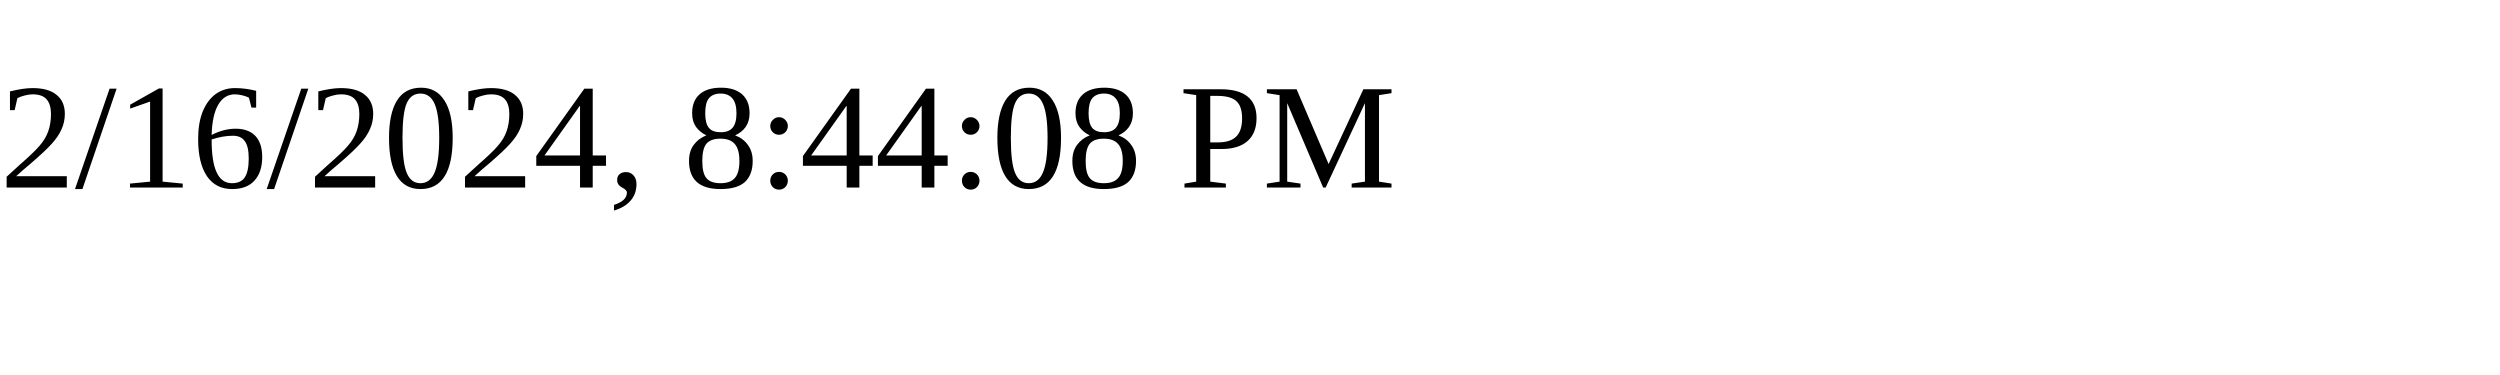
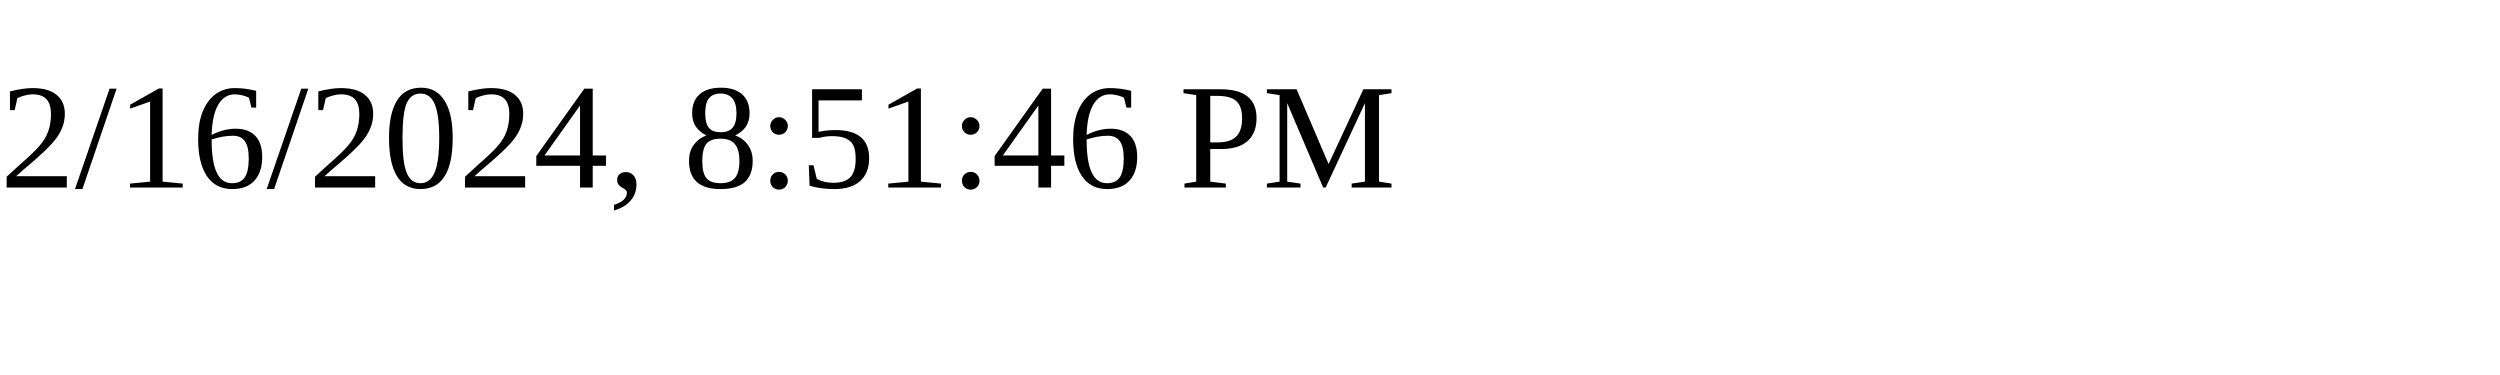
<svg xmlns="http://www.w3.org/2000/svg" height="30" width="200">
-   <text x="0" y="15">2/16/2024, 8:44:08 PM</text>
+   <text x="0" y="15">2/16/2024, 8:51:46 PM</text>
</svg>
